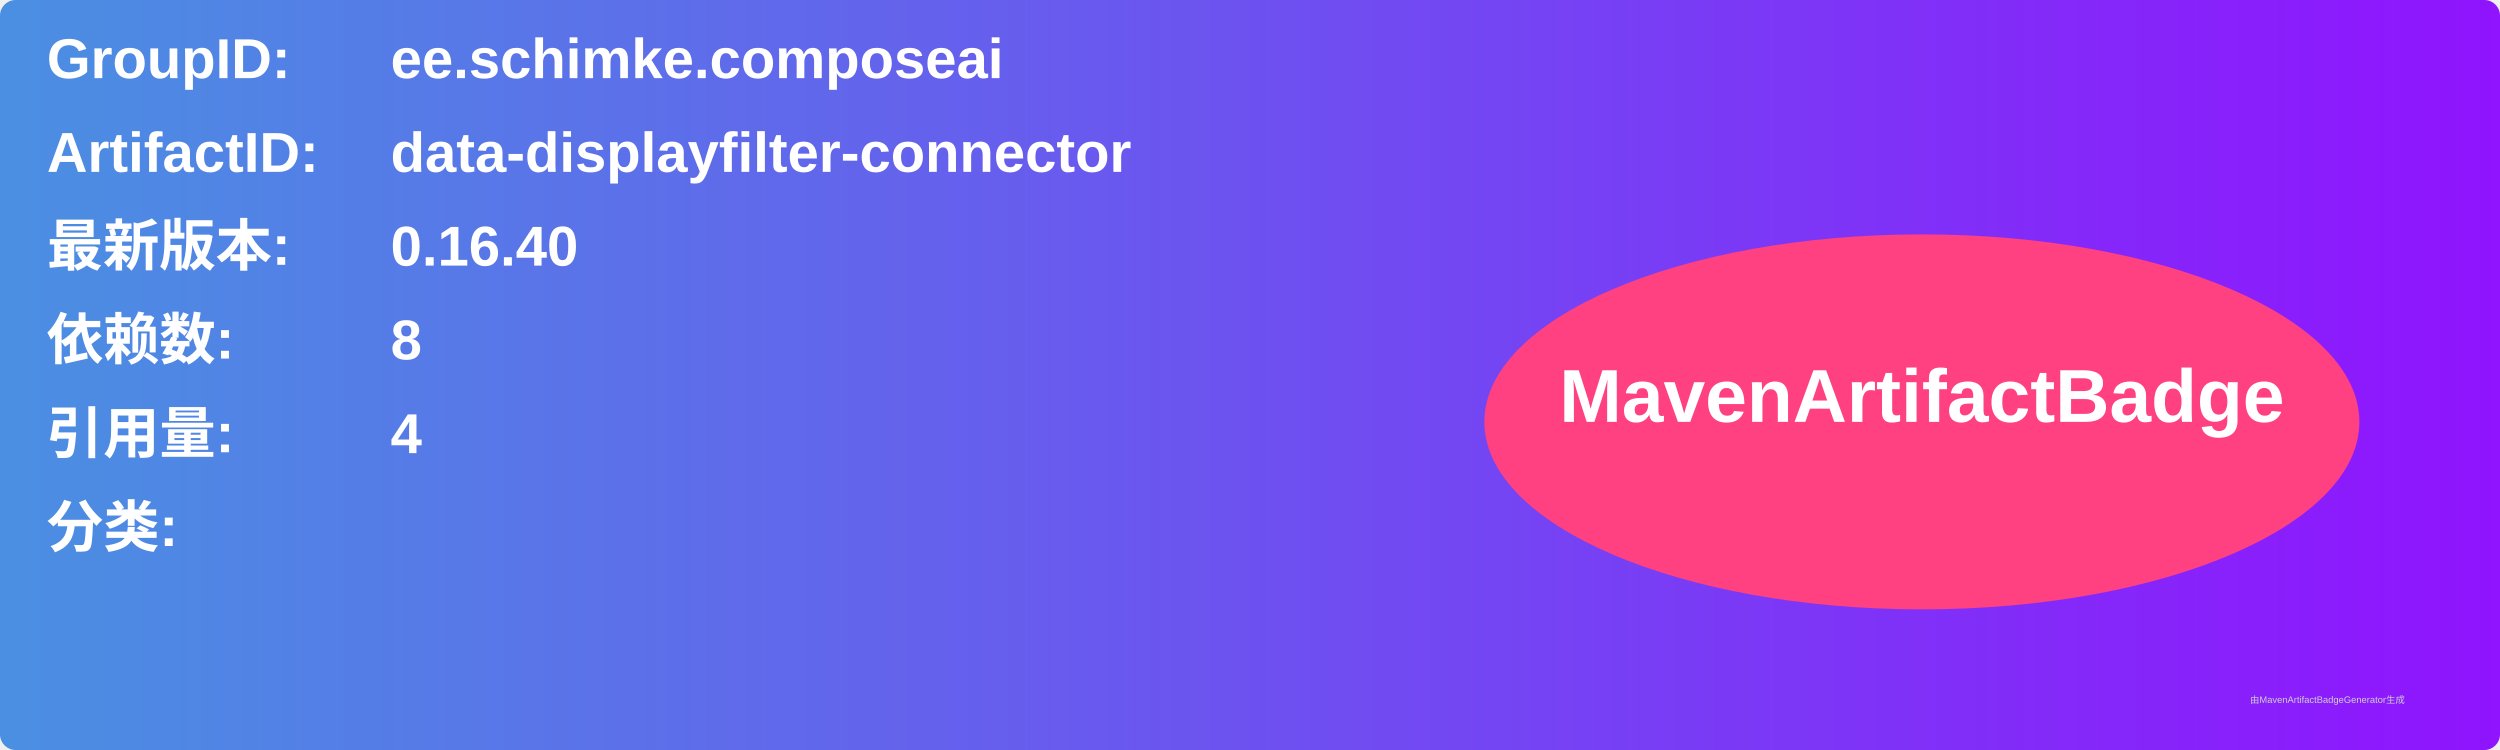
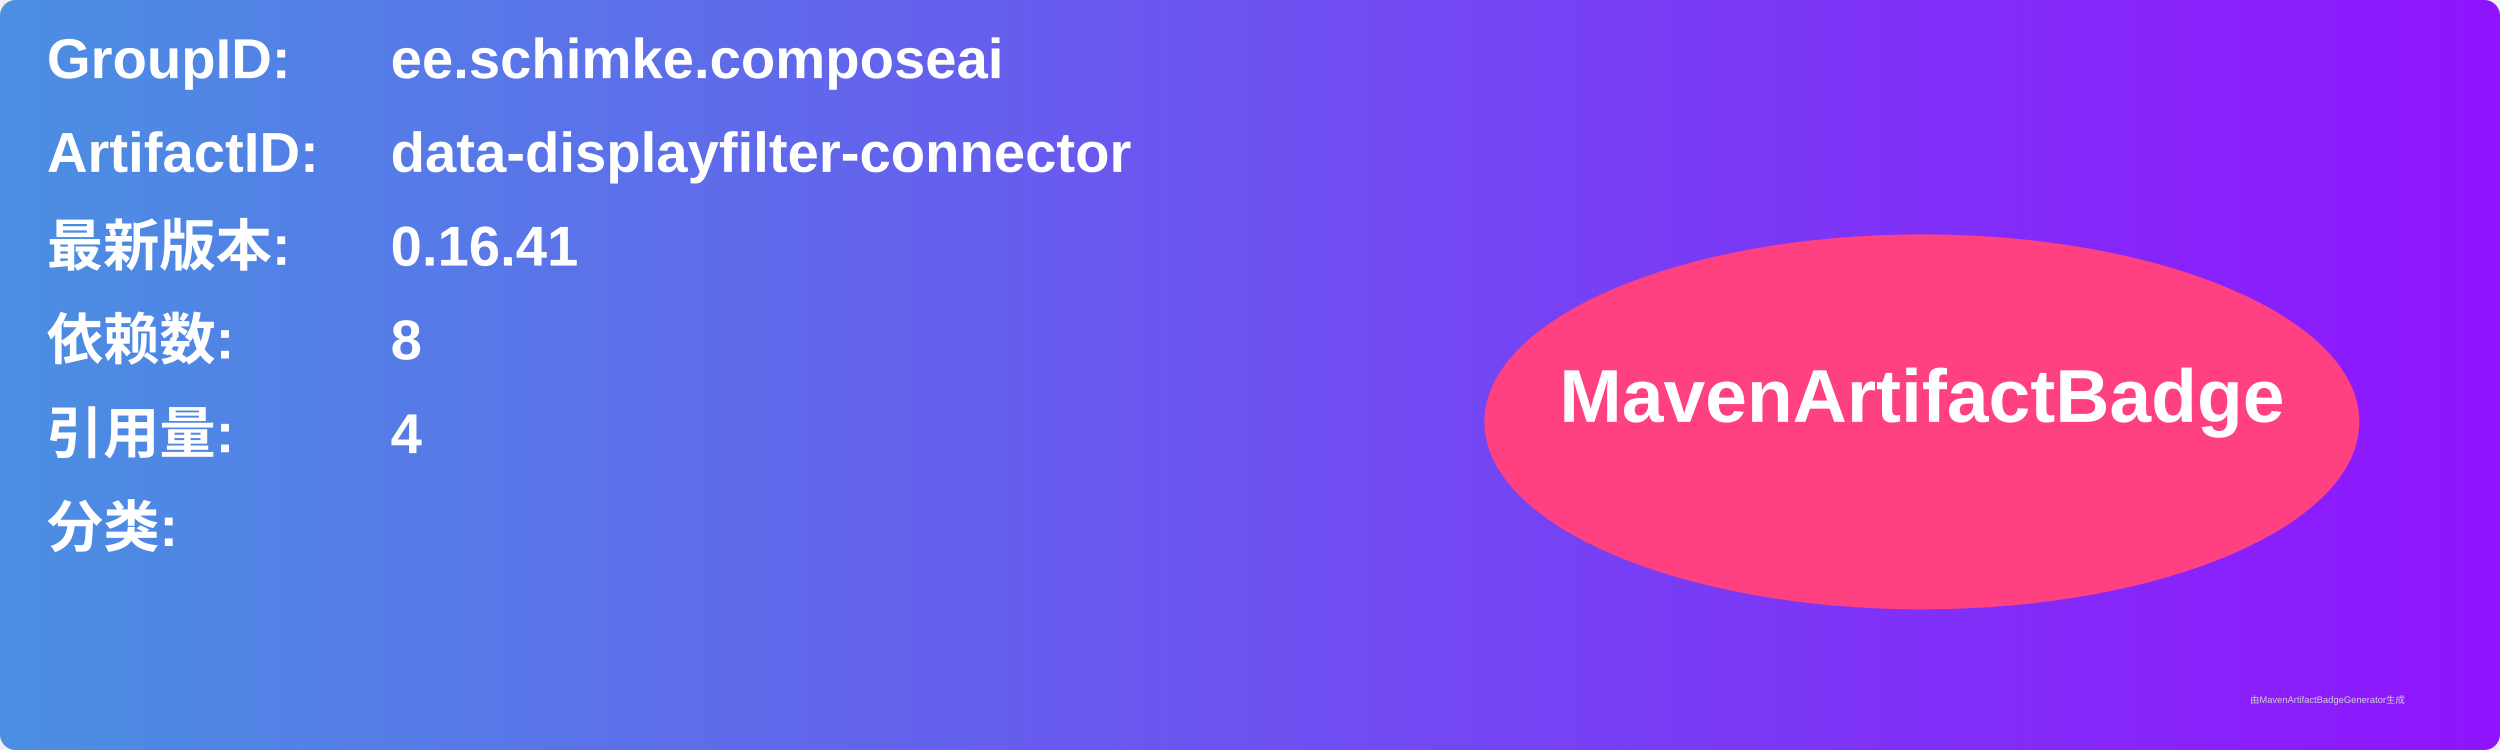
<svg xmlns="http://www.w3.org/2000/svg" width="800" height="240" viewBox="0 0 800 240">
  <linearGradient id="grad" x1="0%" y1="0%" x2="100%" y2="0%">
    <stop offset="0%" stop-color="#4a90e2" />
    <stop offset="100%" stop-color="#9013fe" />
  </linearGradient>
  <rect width="100%" height="100%" rx="5" ry="5" fill="url(#grad)" />
  <g transform="translate(15, 15)">
    <text x="0" y="10" font-family="Arial" font-size="18" fill="white" font-weight="bold" width="260">GroupID:</text>
    <text x="110" y="10" font-family="Arial" font-size="18" fill="white" font-weight="bold" width="460">ee.schimke.composeai</text>
    <text x="0" y="40" font-family="Arial" font-size="18" fill="white" font-weight="bold" width="260">ArtifactID:</text>
    <text x="110" y="40" font-family="Arial" font-size="18" fill="white" font-weight="bold" width="460">data-displayfilter-connector</text>
    <text x="0" y="70" font-family="Arial" font-size="18" fill="white" font-weight="bold">最新版本:</text>
    <text x="110" y="70" font-family="Arial" font-size="18" fill="white" font-weight="bold">
-       <tspan font-weight="bold">0.16.40</tspan>
+       <tspan font-weight="bold">0.16.41</tspan>
    </text>
    <text x="0" y="100" font-family="Arial" font-size="18" fill="white" font-weight="bold">依赖数: </text>
    <text x="110" y="100" font-family="Arial" font-size="18" fill="white">
      <tspan font-weight="bold">8</tspan>
    </text>
    <text x="0" y="130" font-family="Arial" font-size="18" fill="white" font-weight="bold">引用量: </text>
    <text x="110" y="130" font-family="Arial" font-size="18" fill="white">
      <tspan font-weight="bold">4</tspan>
    </text>
    <text x="0" y="160" font-family="Arial" font-size="18" fill="white" font-weight="bold">分类:</text>
    <text x="10" y="190" font-family="Arial" font-size="10" fill="white">
      <tspan font-weight="bold" />
    </text>
    <ellipse cx="600" cy="120" rx="140" ry="60" fill="#ff4081" />
    <text x="600" y="120" text-anchor="middle" font-family="Arial" font-size="24" fill="white" font-weight="bold">MavenArtifactBadge</text>
  </g>
  <text x="720" y="225" font-family="Arial" font-size="3" fill="#d0d0d0">由MavenArtifactBadgeGenerator生成</text>
</svg>
